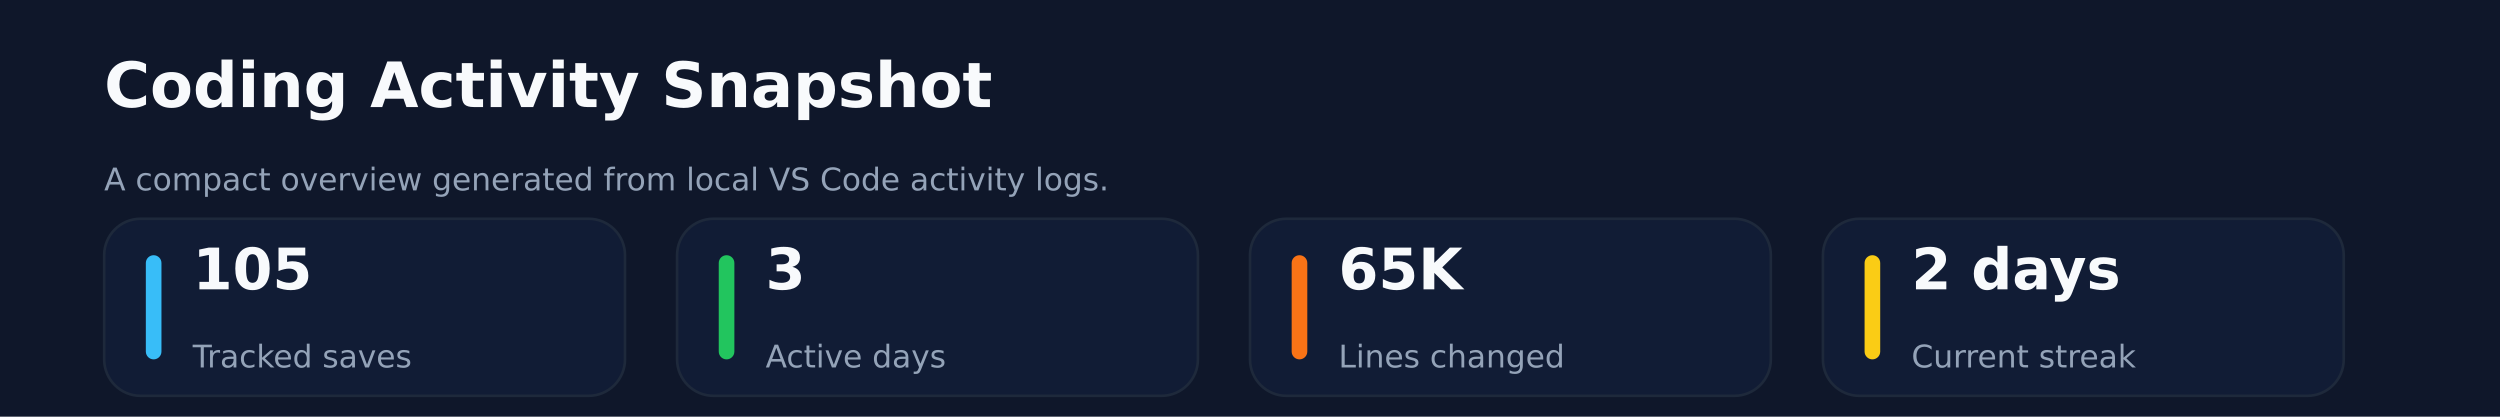
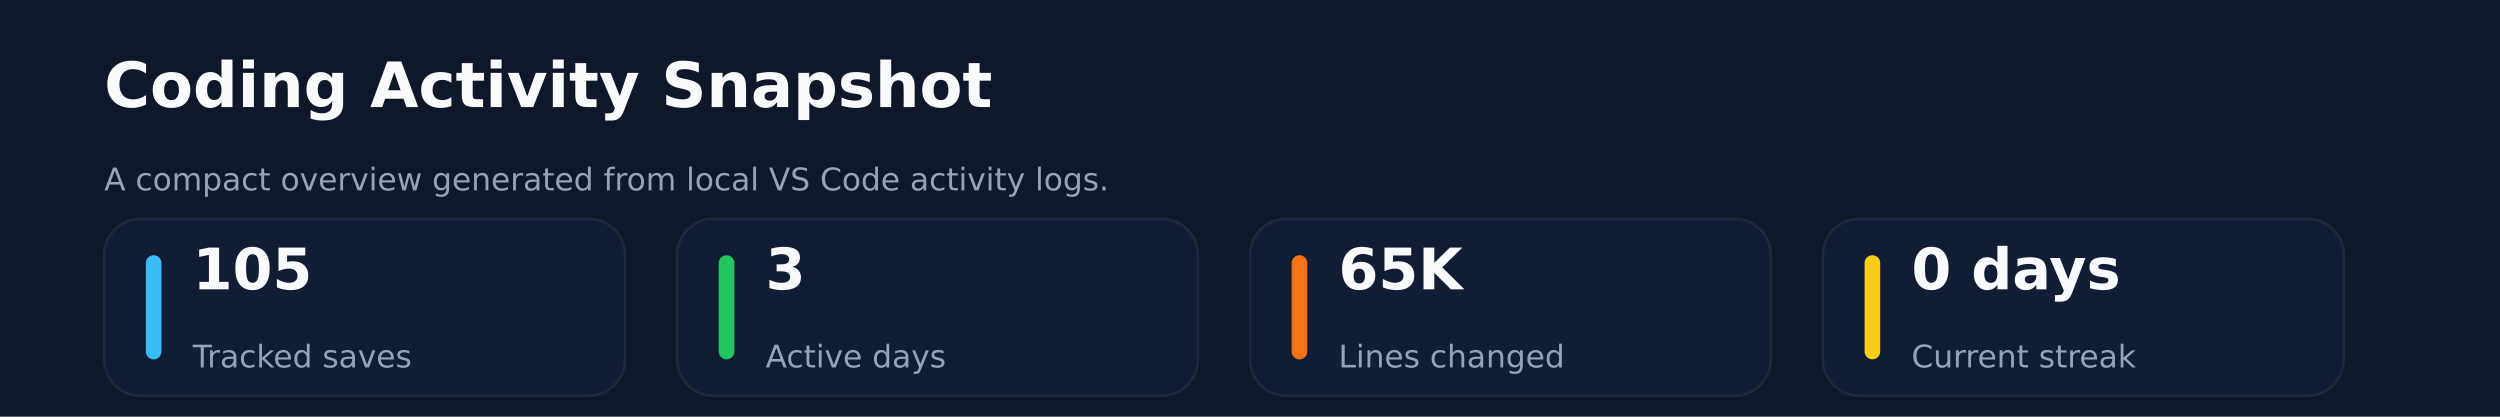
<svg xmlns="http://www.w3.org/2000/svg" xmlns:ns1="http://svgjs.dev/svgjs" version="1.1" width="960" height="160" viewBox="0 0 960 160">
  <rect width="960" height="160" fill="#0f172a" />
  <text x="40" y="41.102" font-size="24" font-family="DejaVu Sans" font-weight="700" fill="#f8fafc" ns1:data="{&quot;leading&quot;:&quot;1.3&quot;}">Coding Activity Snapshot</text>
  <text x="40" y="73.102" font-size="12" font-family="DejaVu Sans" font-weight="400" fill="#94a3b8" ns1:data="{&quot;leading&quot;:&quot;1.3&quot;}">A compact overview generated from local VS Code activity logs.</text>
  <rect width="200" height="68" x="40" y="84" rx="14" ry="14" fill="#111c35" stroke-width="1" stroke="#1e293b" />
  <rect width="6" height="40" x="56" y="98" rx="3" ry="3" fill="#38bdf8" />
  <text x="74" y="111.102" font-size="22" font-family="DejaVu Sans" font-weight="700" fill="#f8fafc" ns1:data="{&quot;leading&quot;:&quot;1.3&quot;}">105</text>
  <text x="74" y="141.102" font-size="12" font-family="DejaVu Sans" font-weight="400" fill="#94a3b8" ns1:data="{&quot;leading&quot;:&quot;1.3&quot;}">Tracked saves</text>
  <rect width="200" height="68" x="260" y="84" rx="14" ry="14" fill="#111c35" stroke-width="1" stroke="#1e293b" />
  <rect width="6" height="40" x="276" y="98" rx="3" ry="3" fill="#22c55e" />
  <text x="294" y="111.102" font-size="22" font-family="DejaVu Sans" font-weight="700" fill="#f8fafc" ns1:data="{&quot;leading&quot;:&quot;1.3&quot;}">3</text>
  <text x="294" y="141.102" font-size="12" font-family="DejaVu Sans" font-weight="400" fill="#94a3b8" ns1:data="{&quot;leading&quot;:&quot;1.3&quot;}">Active days</text>
  <rect width="200" height="68" x="480" y="84" rx="14" ry="14" fill="#111c35" stroke-width="1" stroke="#1e293b" />
  <rect width="6" height="40" x="496" y="98" rx="3" ry="3" fill="#f97316" />
  <text x="514" y="111.102" font-size="22" font-family="DejaVu Sans" font-weight="700" fill="#f8fafc" ns1:data="{&quot;leading&quot;:&quot;1.3&quot;}">65K</text>
  <text x="514" y="141.102" font-size="12" font-family="DejaVu Sans" font-weight="400" fill="#94a3b8" ns1:data="{&quot;leading&quot;:&quot;1.3&quot;}">Lines changed</text>
  <rect width="200" height="68" x="700" y="84" rx="14" ry="14" fill="#111c35" stroke-width="1" stroke="#1e293b" />
  <rect width="6" height="40" x="716" y="98" rx="3" ry="3" fill="#facc15" />
-   <text x="734" y="111.102" font-size="22" font-family="DejaVu Sans" font-weight="700" fill="#f8fafc" ns1:data="{&quot;leading&quot;:&quot;1.3&quot;}">2 days</text>
+   <text x="734" y="111.102" font-size="22" font-family="DejaVu Sans" font-weight="700" fill="#f8fafc" ns1:data="{&quot;leading&quot;:&quot;1.3&quot;}">0 days</text>
  <text x="734" y="141.102" font-size="12" font-family="DejaVu Sans" font-weight="400" fill="#94a3b8" ns1:data="{&quot;leading&quot;:&quot;1.3&quot;}">Current streak</text>
</svg>
